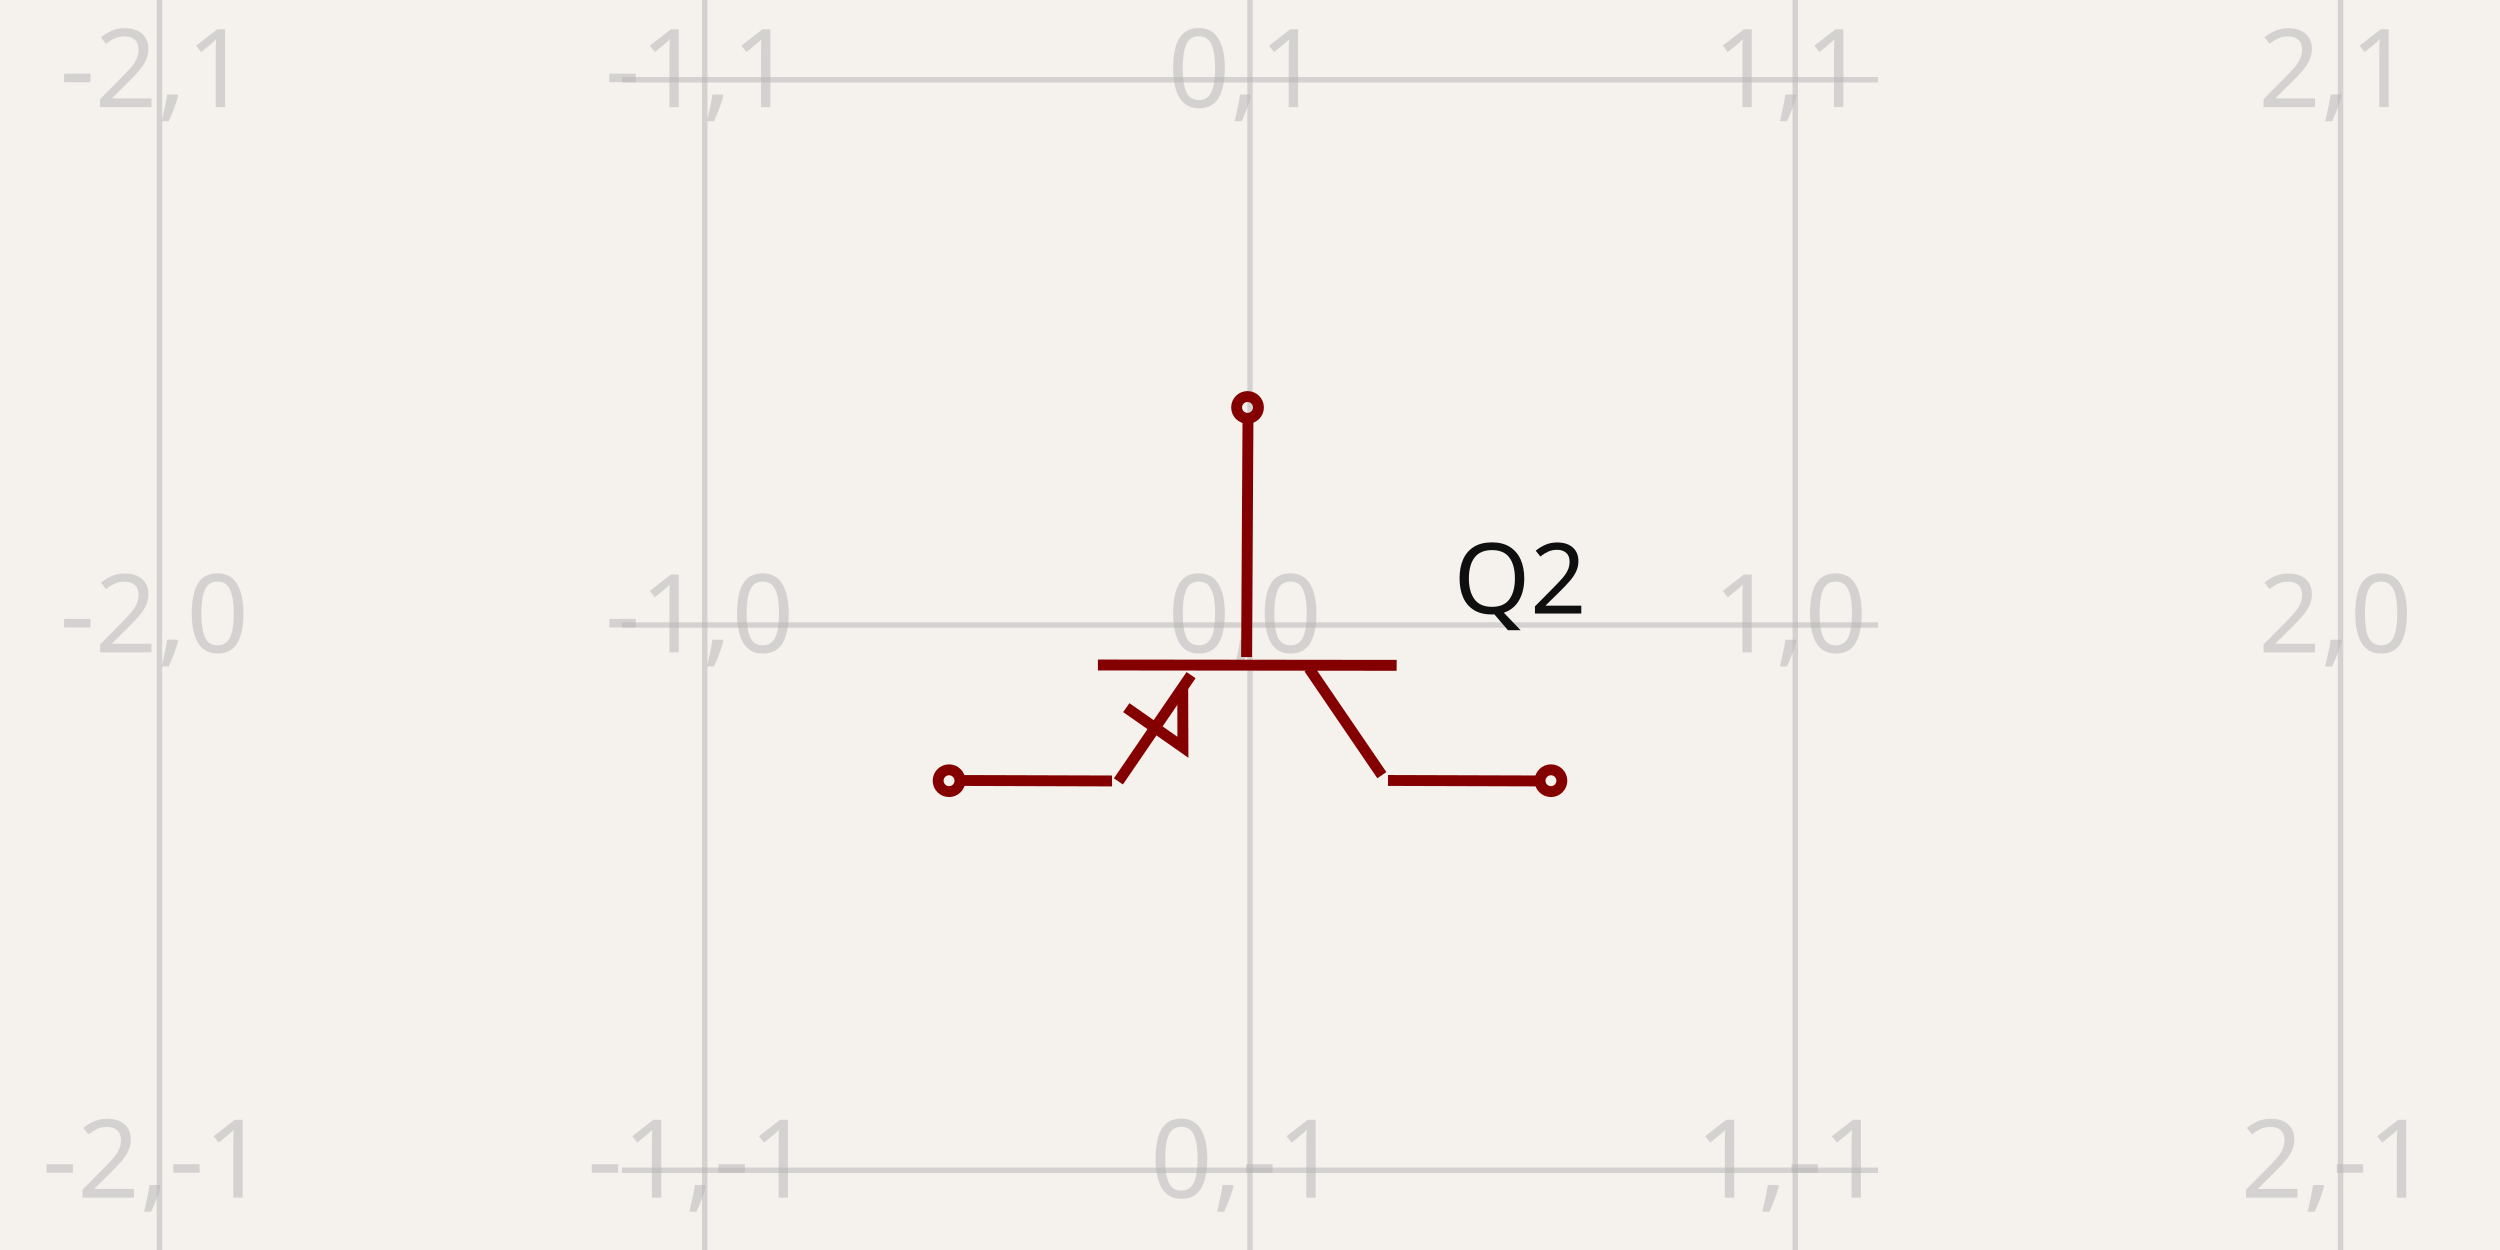
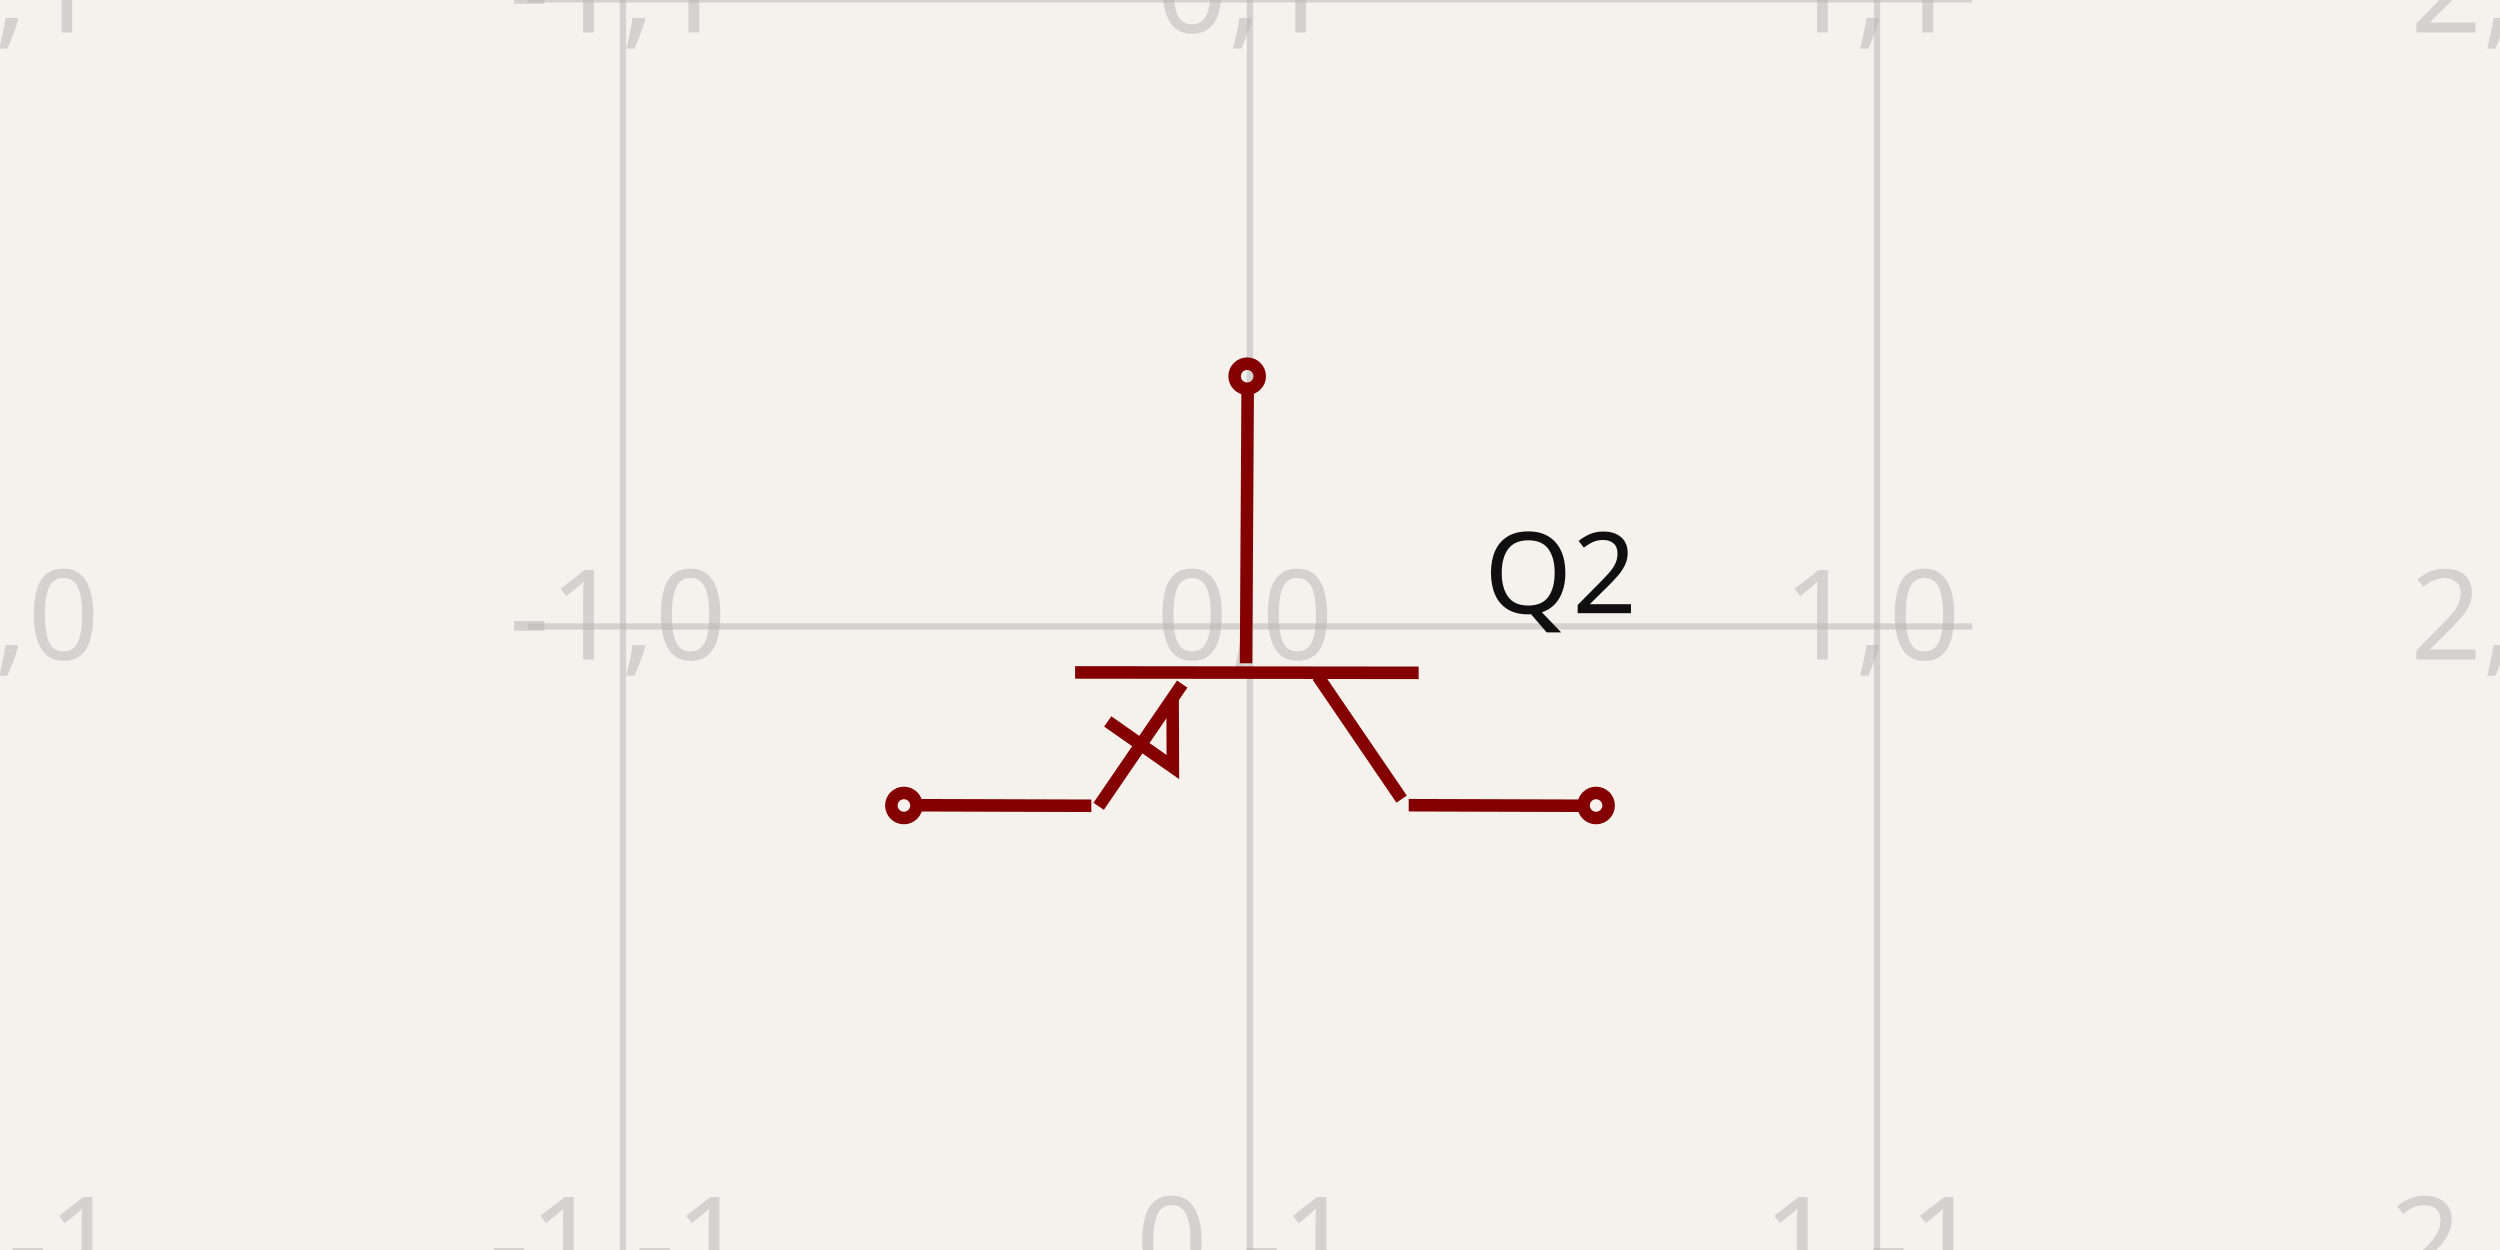
- <svg xmlns="http://www.w3.org/2000/svg" width="1200" height="600" style="background-color: rgb(245, 241, 237)" data-real-to-screen-transform="matrix(261.7287192938,0,0,-261.7287192938,600,300)">
+ <svg xmlns="http://www.w3.org/2000/svg" width="1200" height="600" style="background-color: rgb(245, 241, 237)" data-real-to-screen-transform="matrix(300.9838539277,0,0,-300.9838539277,600,300.6858030109)">
  <style>
              .boundary { fill: rgb(245, 241, 237); }
              .schematic-boundary { fill: none; stroke: #fff; }
              .component { fill: none; stroke: rgb(132, 0, 0); }
              .chip { fill: rgb(255, 255, 194); stroke: rgb(132, 0, 0); }
              .component-pin { fill: none; stroke: rgb(132, 0, 0); }
              .trace:hover {
                filter: invert(1);
              }
              .trace:hover .trace-crossing-outline {
                opacity: 0;
              }
              .text { font-family: sans-serif; fill: rgb(0, 150, 0); }
              .pin-number { fill: rgb(169, 0, 0); }
              .port-label { fill: rgb(0, 100, 100); }
              .component-name { fill: rgb(0, 100, 100); }
            </style>
  <rect class="boundary" x="0" y="0" width="1200" height="600" />
  <g class="grid">
-     <line x1="76.543" y1="600" x2="76.543" y2="-4.4224179873708636e-11" stroke="rgb(181, 181, 181)" stroke-width="2.617" stroke-opacity="0.5" />
-     <line x1="338.271" y1="600" x2="338.271" y2="-4.4224179873708636e-11" stroke="rgb(181, 181, 181)" stroke-width="2.617" stroke-opacity="0.5" />
-     <line x1="600" y1="600" x2="600" y2="-4.4224179873708636e-11" stroke="rgb(181, 181, 181)" stroke-width="2.617" stroke-opacity="0.5" />
-     <line x1="861.729" y1="600" x2="861.729" y2="-4.4224179873708636e-11" stroke="rgb(181, 181, 181)" stroke-width="2.617" stroke-opacity="0.5" />
-     <line x1="1123.457" y1="600" x2="1123.457" y2="-4.4224179873708636e-11" stroke="rgb(181, 181, 181)" stroke-width="2.617" stroke-opacity="0.5" />
-     <line x1="298.508" y1="823.457" x2="901.492" y2="823.457" stroke="rgb(181, 181, 181)" stroke-width="2.617" stroke-opacity="0.5" />
-     <line x1="298.508" y1="561.729" x2="901.492" y2="561.729" stroke="rgb(181, 181, 181)" stroke-width="2.617" stroke-opacity="0.5" />
-     <line x1="298.508" y1="300" x2="901.492" y2="300" stroke="rgb(181, 181, 181)" stroke-width="2.617" stroke-opacity="0.5" />
-     <line x1="298.508" y1="38.271" x2="901.492" y2="38.271" stroke="rgb(181, 181, 181)" stroke-width="2.617" stroke-opacity="0.5" />
-     <line x1="298.508" y1="-223.457" x2="901.492" y2="-223.457" stroke="rgb(181, 181, 181)" stroke-width="2.617" stroke-opacity="0.5" />
-     <text x="74.043" y="818.457" fill="rgb(181, 181, 181)" font-size="52.346" fill-opacity="0.5" text-anchor="middle" dominant-baseline="middle" font-family="sans-serif">-2,-2</text>
-     <text x="74.043" y="556.729" fill="rgb(181, 181, 181)" font-size="52.346" fill-opacity="0.5" text-anchor="middle" dominant-baseline="middle" font-family="sans-serif">-2,-1</text>
-     <text x="74.043" y="295" fill="rgb(181, 181, 181)" font-size="52.346" fill-opacity="0.5" text-anchor="middle" dominant-baseline="middle" font-family="sans-serif">-2,0</text>
-     <text x="74.043" y="33.271" fill="rgb(181, 181, 181)" font-size="52.346" fill-opacity="0.5" text-anchor="middle" dominant-baseline="middle" font-family="sans-serif">-2,1</text>
-     <text x="74.043" y="-228.457" fill="rgb(181, 181, 181)" font-size="52.346" fill-opacity="0.5" text-anchor="middle" dominant-baseline="middle" font-family="sans-serif">-2,2</text>
-     <text x="335.771" y="818.457" fill="rgb(181, 181, 181)" font-size="52.346" fill-opacity="0.5" text-anchor="middle" dominant-baseline="middle" font-family="sans-serif">-1,-2</text>
-     <text x="335.771" y="556.729" fill="rgb(181, 181, 181)" font-size="52.346" fill-opacity="0.5" text-anchor="middle" dominant-baseline="middle" font-family="sans-serif">-1,-1</text>
-     <text x="335.771" y="295" fill="rgb(181, 181, 181)" font-size="52.346" fill-opacity="0.5" text-anchor="middle" dominant-baseline="middle" font-family="sans-serif">-1,0</text>
-     <text x="335.771" y="33.271" fill="rgb(181, 181, 181)" font-size="52.346" fill-opacity="0.5" text-anchor="middle" dominant-baseline="middle" font-family="sans-serif">-1,1</text>
-     <text x="335.771" y="-228.457" fill="rgb(181, 181, 181)" font-size="52.346" fill-opacity="0.5" text-anchor="middle" dominant-baseline="middle" font-family="sans-serif">-1,2</text>
-     <text x="597.5" y="818.457" fill="rgb(181, 181, 181)" font-size="52.346" fill-opacity="0.5" text-anchor="middle" dominant-baseline="middle" font-family="sans-serif">0,-2</text>
-     <text x="597.5" y="556.729" fill="rgb(181, 181, 181)" font-size="52.346" fill-opacity="0.5" text-anchor="middle" dominant-baseline="middle" font-family="sans-serif">0,-1</text>
-     <text x="597.5" y="295" fill="rgb(181, 181, 181)" font-size="52.346" fill-opacity="0.5" text-anchor="middle" dominant-baseline="middle" font-family="sans-serif">0,0</text>
-     <text x="597.5" y="33.271" fill="rgb(181, 181, 181)" font-size="52.346" fill-opacity="0.5" text-anchor="middle" dominant-baseline="middle" font-family="sans-serif">0,1</text>
-     <text x="597.5" y="-228.457" fill="rgb(181, 181, 181)" font-size="52.346" fill-opacity="0.5" text-anchor="middle" dominant-baseline="middle" font-family="sans-serif">0,2</text>
-     <text x="859.229" y="818.457" fill="rgb(181, 181, 181)" font-size="52.346" fill-opacity="0.5" text-anchor="middle" dominant-baseline="middle" font-family="sans-serif">1,-2</text>
-     <text x="859.229" y="556.729" fill="rgb(181, 181, 181)" font-size="52.346" fill-opacity="0.5" text-anchor="middle" dominant-baseline="middle" font-family="sans-serif">1,-1</text>
-     <text x="859.229" y="295" fill="rgb(181, 181, 181)" font-size="52.346" fill-opacity="0.5" text-anchor="middle" dominant-baseline="middle" font-family="sans-serif">1,0</text>
-     <text x="859.229" y="33.271" fill="rgb(181, 181, 181)" font-size="52.346" fill-opacity="0.5" text-anchor="middle" dominant-baseline="middle" font-family="sans-serif">1,1</text>
-     <text x="859.229" y="-228.457" fill="rgb(181, 181, 181)" font-size="52.346" fill-opacity="0.5" text-anchor="middle" dominant-baseline="middle" font-family="sans-serif">1,2</text>
-     <text x="1120.957" y="818.457" fill="rgb(181, 181, 181)" font-size="52.346" fill-opacity="0.5" text-anchor="middle" dominant-baseline="middle" font-family="sans-serif">2,-2</text>
-     <text x="1120.957" y="556.729" fill="rgb(181, 181, 181)" font-size="52.346" fill-opacity="0.5" text-anchor="middle" dominant-baseline="middle" font-family="sans-serif">2,-1</text>
-     <text x="1120.957" y="295" fill="rgb(181, 181, 181)" font-size="52.346" fill-opacity="0.5" text-anchor="middle" dominant-baseline="middle" font-family="sans-serif">2,0</text>
-     <text x="1120.957" y="33.271" fill="rgb(181, 181, 181)" font-size="52.346" fill-opacity="0.5" text-anchor="middle" dominant-baseline="middle" font-family="sans-serif">2,1</text>
-     <text x="1120.957" y="-228.457" fill="rgb(181, 181, 181)" font-size="52.346" fill-opacity="0.5" text-anchor="middle" dominant-baseline="middle" font-family="sans-serif">2,2</text>
+     <line x1="-1.968" y1="600" x2="-1.968" y2="-3.68913788406644e-11" stroke="rgb(181, 181, 181)" stroke-width="3.01" stroke-opacity="0.5" />
+     <line x1="299.016" y1="600" x2="299.016" y2="-3.68913788406644e-11" stroke="rgb(181, 181, 181)" stroke-width="3.01" stroke-opacity="0.5" />
+     <line x1="600" y1="600" x2="600" y2="-3.68913788406644e-11" stroke="rgb(181, 181, 181)" stroke-width="3.01" stroke-opacity="0.5" />
+     <line x1="900.984" y1="600" x2="900.984" y2="-3.68913788406644e-11" stroke="rgb(181, 181, 181)" stroke-width="3.01" stroke-opacity="0.5" />
+     <line x1="1201.968" y1="600" x2="1201.968" y2="-3.68913788406644e-11" stroke="rgb(181, 181, 181)" stroke-width="3.01" stroke-opacity="0.5" />
+     <line x1="253.289" y1="601.67" x2="946.711" y2="601.67" stroke="rgb(181, 181, 181)" stroke-width="3.01" stroke-opacity="0.5" />
+     <line x1="253.289" y1="300.686" x2="946.711" y2="300.686" stroke="rgb(181, 181, 181)" stroke-width="3.01" stroke-opacity="0.5" />
+     <line x1="253.289" y1="-0.298" x2="946.711" y2="-0.298" stroke="rgb(181, 181, 181)" stroke-width="3.01" stroke-opacity="0.5" />
+     <text x="-4.468" y="596.67" fill="rgb(181, 181, 181)" font-size="60.197" fill-opacity="0.5" text-anchor="middle" dominant-baseline="middle" font-family="sans-serif">-2,-1</text>
+     <text x="-4.468" y="295.686" fill="rgb(181, 181, 181)" font-size="60.197" fill-opacity="0.5" text-anchor="middle" dominant-baseline="middle" font-family="sans-serif">-2,0</text>
+     <text x="-4.468" y="-5.298" fill="rgb(181, 181, 181)" font-size="60.197" fill-opacity="0.5" text-anchor="middle" dominant-baseline="middle" font-family="sans-serif">-2,1</text>
+     <text x="296.516" y="596.67" fill="rgb(181, 181, 181)" font-size="60.197" fill-opacity="0.5" text-anchor="middle" dominant-baseline="middle" font-family="sans-serif">-1,-1</text>
+     <text x="296.516" y="295.686" fill="rgb(181, 181, 181)" font-size="60.197" fill-opacity="0.5" text-anchor="middle" dominant-baseline="middle" font-family="sans-serif">-1,0</text>
+     <text x="296.516" y="-5.298" fill="rgb(181, 181, 181)" font-size="60.197" fill-opacity="0.5" text-anchor="middle" dominant-baseline="middle" font-family="sans-serif">-1,1</text>
+     <text x="597.5" y="596.67" fill="rgb(181, 181, 181)" font-size="60.197" fill-opacity="0.5" text-anchor="middle" dominant-baseline="middle" font-family="sans-serif">0,-1</text>
+     <text x="597.5" y="295.686" fill="rgb(181, 181, 181)" font-size="60.197" fill-opacity="0.5" text-anchor="middle" dominant-baseline="middle" font-family="sans-serif">0,0</text>
+     <text x="597.5" y="-5.298" fill="rgb(181, 181, 181)" font-size="60.197" fill-opacity="0.5" text-anchor="middle" dominant-baseline="middle" font-family="sans-serif">0,1</text>
+     <text x="898.484" y="596.67" fill="rgb(181, 181, 181)" font-size="60.197" fill-opacity="0.5" text-anchor="middle" dominant-baseline="middle" font-family="sans-serif">1,-1</text>
+     <text x="898.484" y="295.686" fill="rgb(181, 181, 181)" font-size="60.197" fill-opacity="0.5" text-anchor="middle" dominant-baseline="middle" font-family="sans-serif">1,0</text>
+     <text x="898.484" y="-5.298" fill="rgb(181, 181, 181)" font-size="60.197" fill-opacity="0.5" text-anchor="middle" dominant-baseline="middle" font-family="sans-serif">1,1</text>
+     <text x="1199.468" y="596.67" fill="rgb(181, 181, 181)" font-size="60.197" fill-opacity="0.5" text-anchor="middle" dominant-baseline="middle" font-family="sans-serif">2,-1</text>
+     <text x="1199.468" y="295.686" fill="rgb(181, 181, 181)" font-size="60.197" fill-opacity="0.5" text-anchor="middle" dominant-baseline="middle" font-family="sans-serif">2,0</text>
+     <text x="1199.468" y="-5.298" fill="rgb(181, 181, 181)" font-size="60.197" fill-opacity="0.5" text-anchor="middle" dominant-baseline="middle" font-family="sans-serif">2,1</text>
  </g>
  <g data-circuit-json-type="schematic_component" data-schematic-component-id="schematic_component_0">
-     <rect class="component-overlay" x="459.271" y="199.21" width="281.477" height="175.868" fill="transparent" />
-     <path d="M 599.039 199.21 L 598.352 315.38" stroke="rgb(132, 0, 0)" fill="none" stroke-width="5.235px" />
-     <path d="M 670.393 319.369 L 526.998 319.199" stroke="rgb(132, 0, 0)" fill="none" stroke-width="5.235px" />
-     <path d="M 663.287 372.084 L 628.326 320.823" stroke="rgb(132, 0, 0)" fill="none" stroke-width="5.235px" />
-     <path d="M 536.832 375.078 L 571.713 324.065" stroke="rgb(132, 0, 0)" fill="none" stroke-width="5.235px" />
-     <path d="M 666.246 374.624 L 740.748 374.86" stroke="rgb(132, 0, 0)" fill="none" stroke-width="5.235px" />
-     <path d="M 459.271 374.624 L 533.773 374.86" stroke="rgb(132, 0, 0)" fill="none" stroke-width="5.235px" />
-     <path d="M 540.619 339.665 L 567.802 358.699 L 567.706 330.249" stroke="rgb(132, 0, 0)" fill="none" stroke-width="5.235px" />
-     <text x="697.718" y="278.141" fill="rgb(15, 15, 15)" font-family="sans-serif" text-anchor="start" dominant-baseline="middle" font-size="47.111px">Q2</text>
-     <text x="491.912" y="282.226" fill="rgb(15, 15, 15)" font-family="sans-serif" text-anchor="end" dominant-baseline="middle" font-size="47.111px" />
-     <circle cx="744.455" cy="374.739" r="5.235px" stroke-width="5.235px" fill="none" stroke="rgb(132, 0, 0)" />
-     <circle cx="455.545" cy="374.739" r="5.235px" stroke-width="5.235px" fill="none" stroke="rgb(132, 0, 0)" />
-     <circle cx="598.815" cy="195.568" r="5.235px" stroke-width="5.235px" fill="none" stroke="rgb(132, 0, 0)" />
+     <rect class="component-overlay" x="438.164" y="184.779" width="323.694" height="202.246" fill="transparent" />
+     <path d="M 598.894 184.779 L 598.105 318.372" stroke="rgb(132, 0, 0)" fill="none" stroke-width="6.02px" />
+     <path d="M 680.95 322.96 L 516.049 322.764" stroke="rgb(132, 0, 0)" fill="none" stroke-width="6.02px" />
+     <path d="M 672.779 383.581 L 632.574 324.632" stroke="rgb(132, 0, 0)" fill="none" stroke-width="6.02px" />
+     <path d="M 527.358 387.025 L 567.471 328.36" stroke="rgb(132, 0, 0)" fill="none" stroke-width="6.02px" />
+     <path d="M 676.182 386.502 L 761.858 386.773" stroke="rgb(132, 0, 0)" fill="none" stroke-width="6.02px" />
+     <path d="M 438.164 386.502 L 523.84 386.773" stroke="rgb(132, 0, 0)" fill="none" stroke-width="6.02px" />
+     <path d="M 531.713 346.3 L 562.973 368.189 L 562.862 335.472" stroke="rgb(132, 0, 0)" fill="none" stroke-width="6.02px" />
+     <text x="712.374" y="275.549" fill="rgb(15, 15, 15)" font-family="sans-serif" text-anchor="start" dominant-baseline="middle" font-size="54.177px">Q2</text>
+     <text x="475.7" y="280.246" fill="rgb(15, 15, 15)" font-family="sans-serif" text-anchor="end" dominant-baseline="middle" font-size="54.177px" />
+     <circle cx="766.121" cy="386.635" r="6.02px" stroke-width="6.02px" fill="none" stroke="rgb(132, 0, 0)" />
+     <circle cx="433.879" cy="386.635" r="6.02px" stroke-width="6.02px" fill="none" stroke="rgb(132, 0, 0)" />
+     <circle cx="598.638" cy="180.59" r="6.02px" stroke-width="6.02px" fill="none" stroke="rgb(132, 0, 0)" />
  </g>
</svg>
